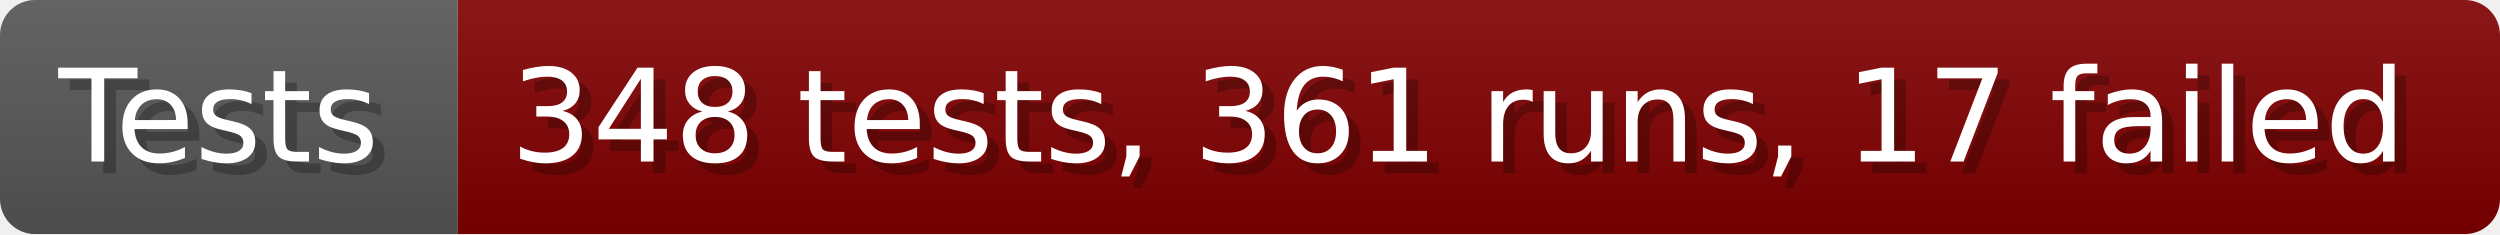
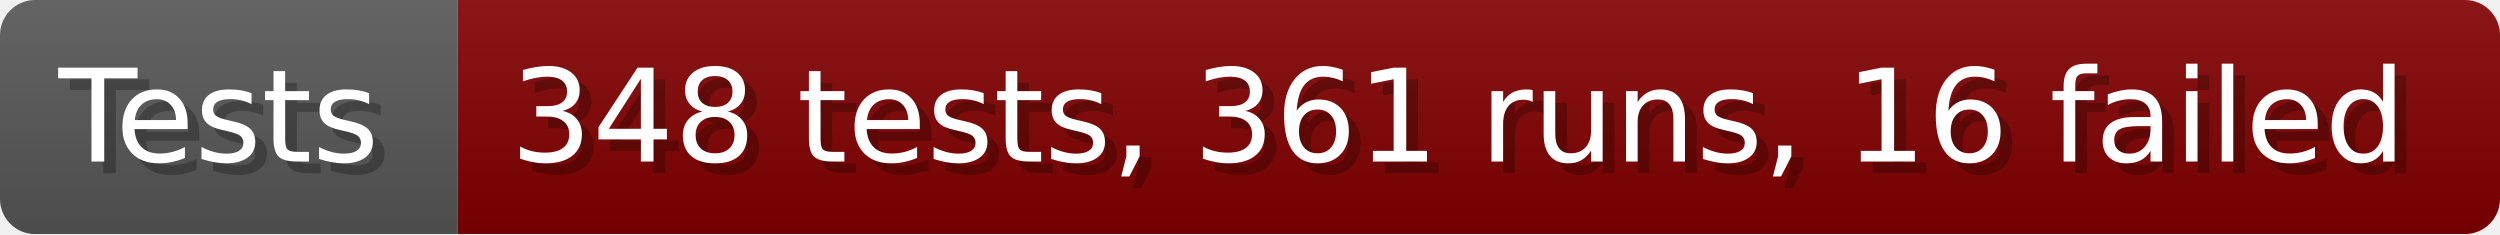
- <svg xmlns="http://www.w3.org/2000/svg" width="213.6" height="20" viewBox="0 0 2136 200" role="img" aria-label="Tests: 348 tests, 361 runs, 17 failed">
+ <svg xmlns="http://www.w3.org/2000/svg" width="213.6" height="20" viewBox="0 0 2136 200" role="img" aria-label="Tests: 348 tests, 361 runs, 16 failed">
  <linearGradient id="a" x2="0" y2="100%">
    <stop offset="0" stop-opacity=".1" stop-color="#EEE" />
    <stop offset="1" stop-opacity=".1" />
  </linearGradient>
  <mask id="m">
    <rect width="2136" height="200" rx="30" fill="#FFF" />
  </mask>
  <g mask="url(#m)">
    <rect width="391" height="200" fill="#555" />
    <rect width="1745" height="200" fill="#800000" x="391" />
    <rect width="2136" height="200" fill="url(#a)" />
  </g>
  <g aria-hidden="true" fill="#fff" text-anchor="start" font-family="Verdana,DejaVu Sans,sans-serif" font-size="110">
    <text x="60" y="148" textLength="291" fill="#000" opacity="0.25">Tests</text>
    <text x="50" y="138" textLength="291">Tests</text>
-     <text x="446" y="148" textLength="1645" fill="#000" opacity="0.25">348 tests, 361 runs, 17 failed</text>
-     <text x="436" y="138" textLength="1645">348 tests, 361 runs, 17 failed</text>
+     <text x="446" y="148" textLength="1645" fill="#000" opacity="0.25">348 tests, 361 runs, 16 failed</text>
+     <text x="436" y="138" textLength="1645">348 tests, 361 runs, 16 failed</text>
  </g>
</svg>
